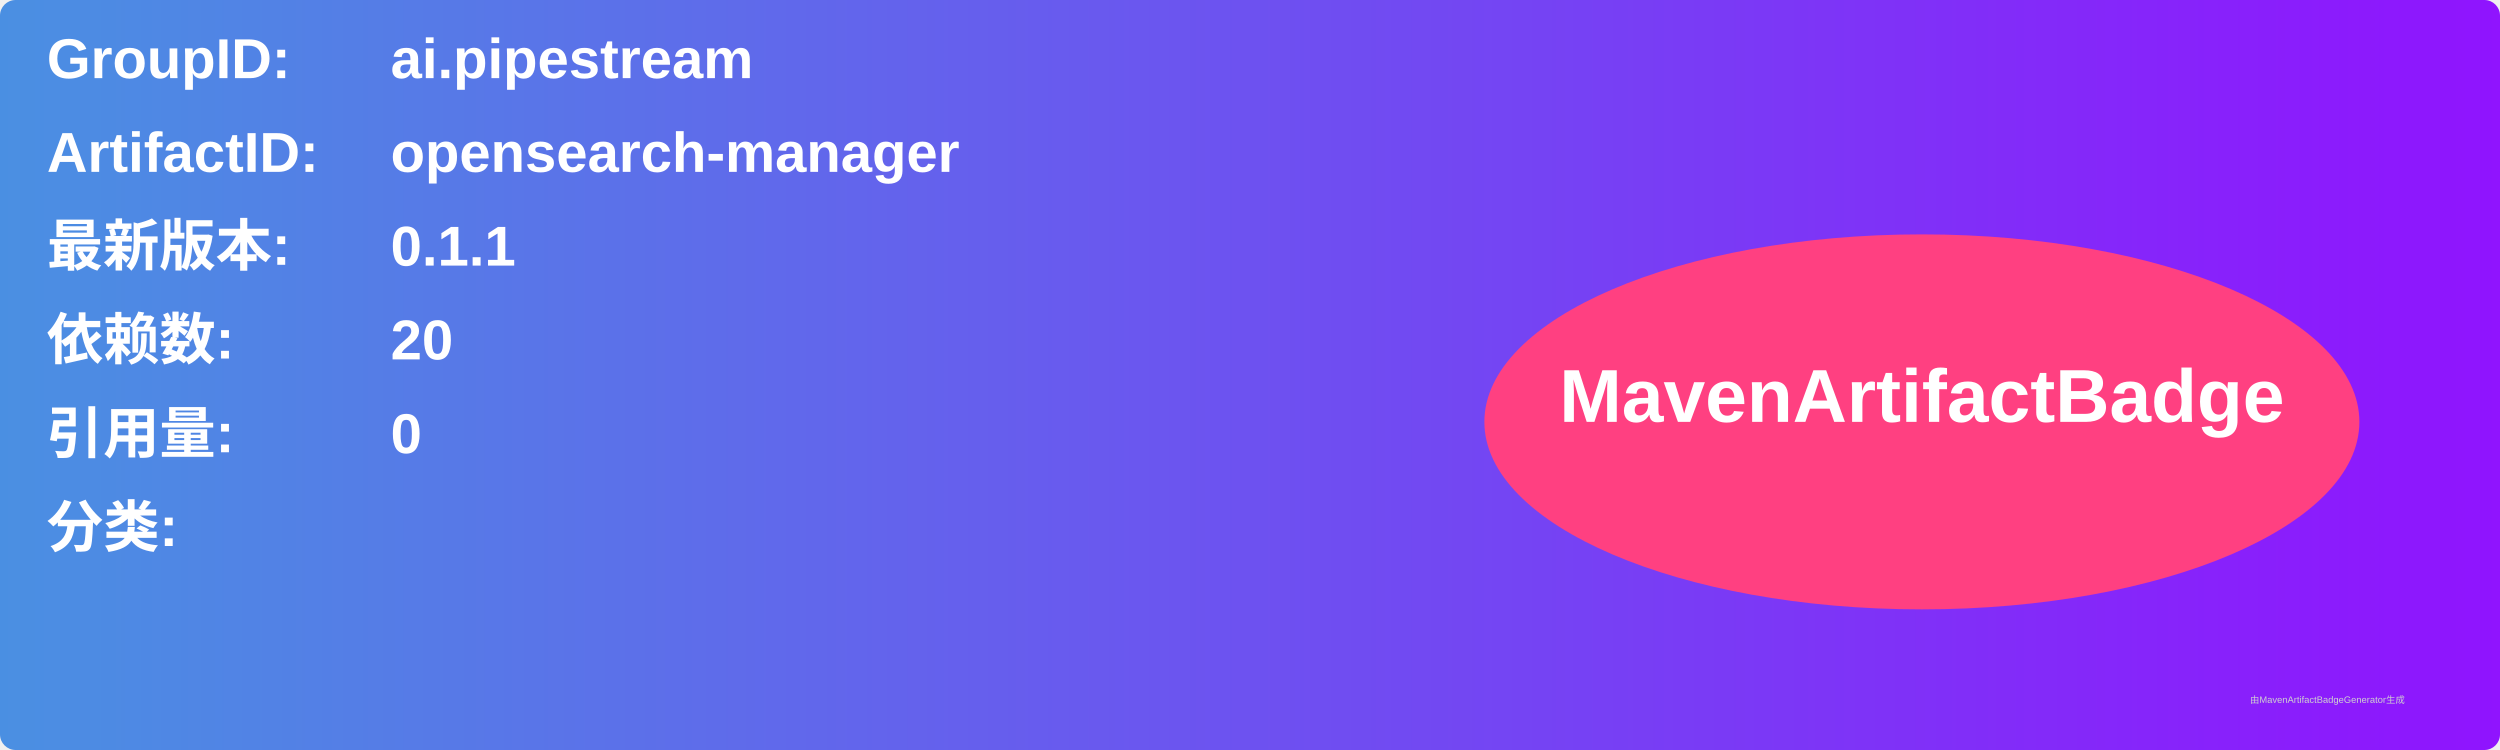
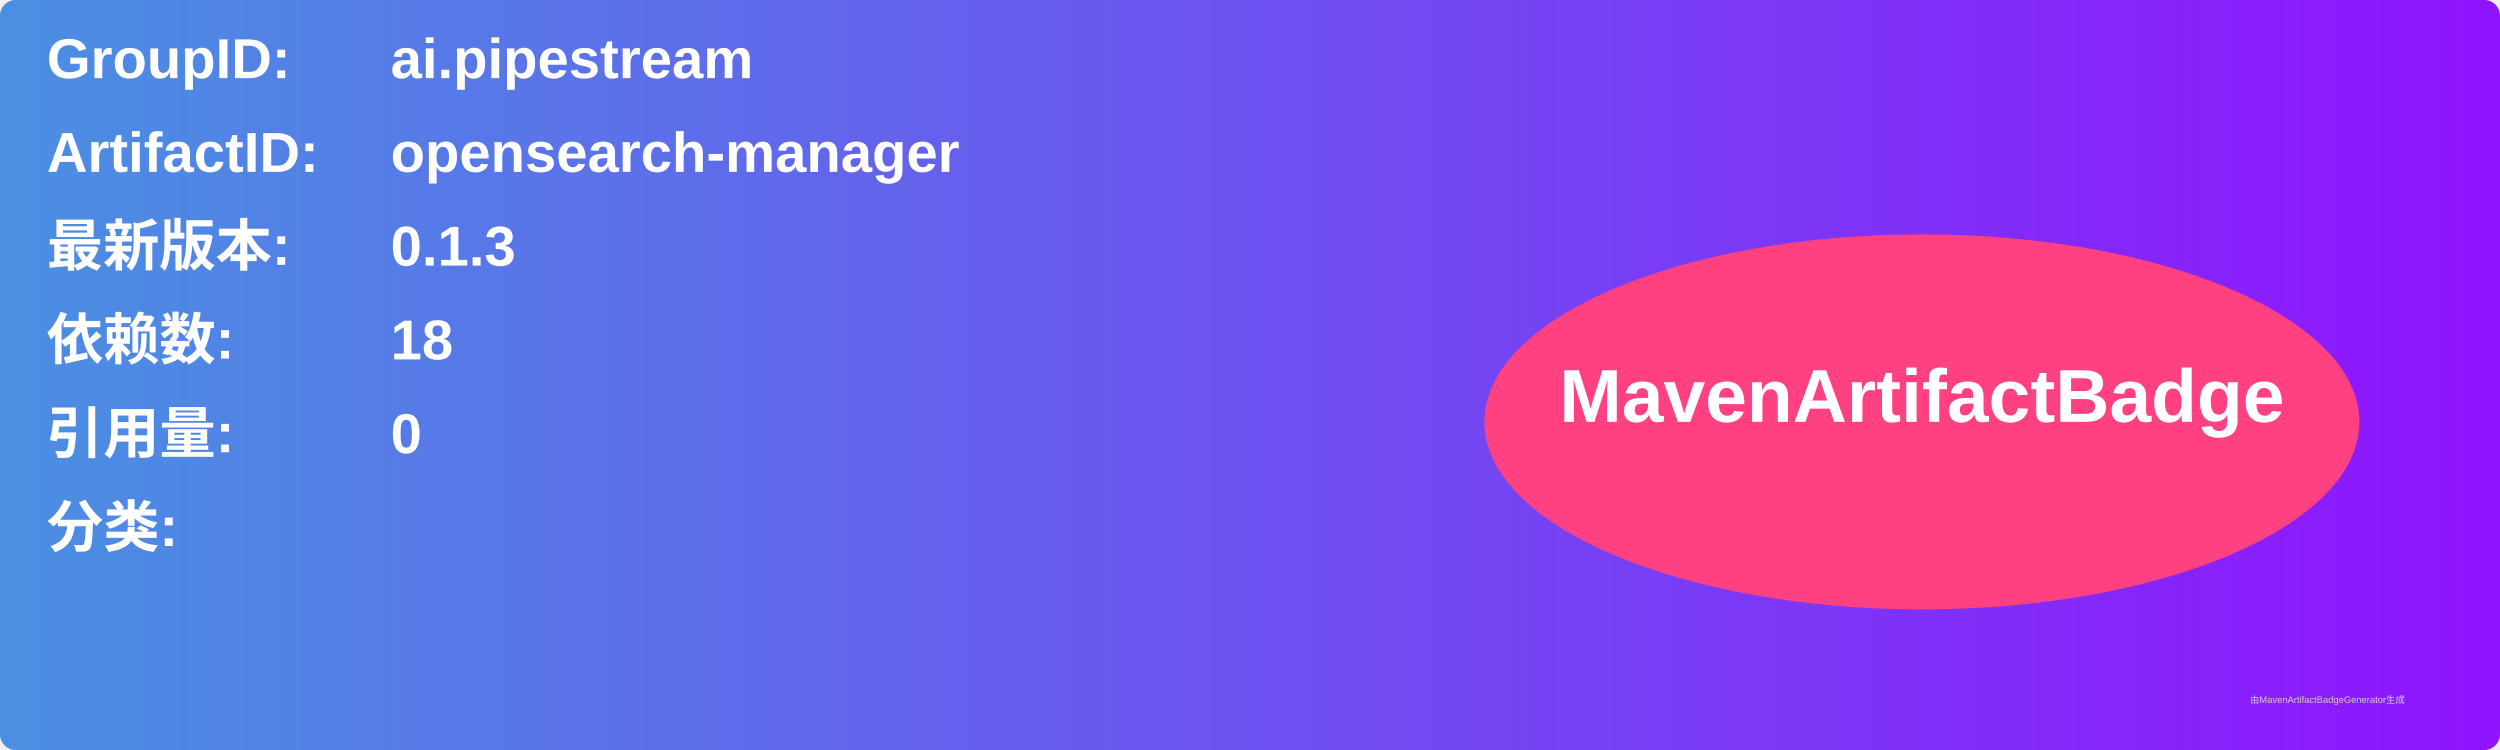
<svg xmlns="http://www.w3.org/2000/svg" width="800" height="240" viewBox="0 0 800 240">
  <linearGradient id="grad" x1="0%" y1="0%" x2="100%" y2="0%">
    <stop offset="0%" stop-color="#4a90e2" />
    <stop offset="100%" stop-color="#9013fe" />
  </linearGradient>
  <rect width="100%" height="100%" rx="5" ry="5" fill="url(#grad)" />
  <g transform="translate(15, 15)">
    <text x="0" y="10" font-family="Arial" font-size="18" fill="white" font-weight="bold" width="260">GroupID:</text>
    <text x="110" y="10" font-family="Arial" font-size="18" fill="white" font-weight="bold" width="460">ai.pipestream</text>
    <text x="0" y="40" font-family="Arial" font-size="18" fill="white" font-weight="bold" width="260">ArtifactID:</text>
    <text x="110" y="40" font-family="Arial" font-size="18" fill="white" font-weight="bold" width="460">opensearch-manager</text>
    <text x="0" y="70" font-family="Arial" font-size="18" fill="white" font-weight="bold">最新版本:</text>
    <text x="110" y="70" font-family="Arial" font-size="18" fill="white" font-weight="bold">
-       <tspan font-weight="bold">0.1.1</tspan>
+       <tspan font-weight="bold">0.1.3</tspan>
    </text>
    <text x="0" y="100" font-family="Arial" font-size="18" fill="white" font-weight="bold">依赖数: </text>
    <text x="110" y="100" font-family="Arial" font-size="18" fill="white">
-       <tspan font-weight="bold">20</tspan>
+       <tspan font-weight="bold">18</tspan>
    </text>
    <text x="0" y="130" font-family="Arial" font-size="18" fill="white" font-weight="bold">引用量: </text>
    <text x="110" y="130" font-family="Arial" font-size="18" fill="white">
      <tspan font-weight="bold">0</tspan>
    </text>
    <text x="0" y="160" font-family="Arial" font-size="18" fill="white" font-weight="bold">分类:</text>
    <text x="10" y="190" font-family="Arial" font-size="10" fill="white">
      <tspan font-weight="bold" />
    </text>
    <ellipse cx="600" cy="120" rx="140" ry="60" fill="#ff4081" />
    <text x="600" y="120" text-anchor="middle" font-family="Arial" font-size="24" fill="white" font-weight="bold">MavenArtifactBadge</text>
  </g>
  <text x="720" y="225" font-family="Arial" font-size="3" fill="#d0d0d0">由MavenArtifactBadgeGenerator生成</text>
</svg>
